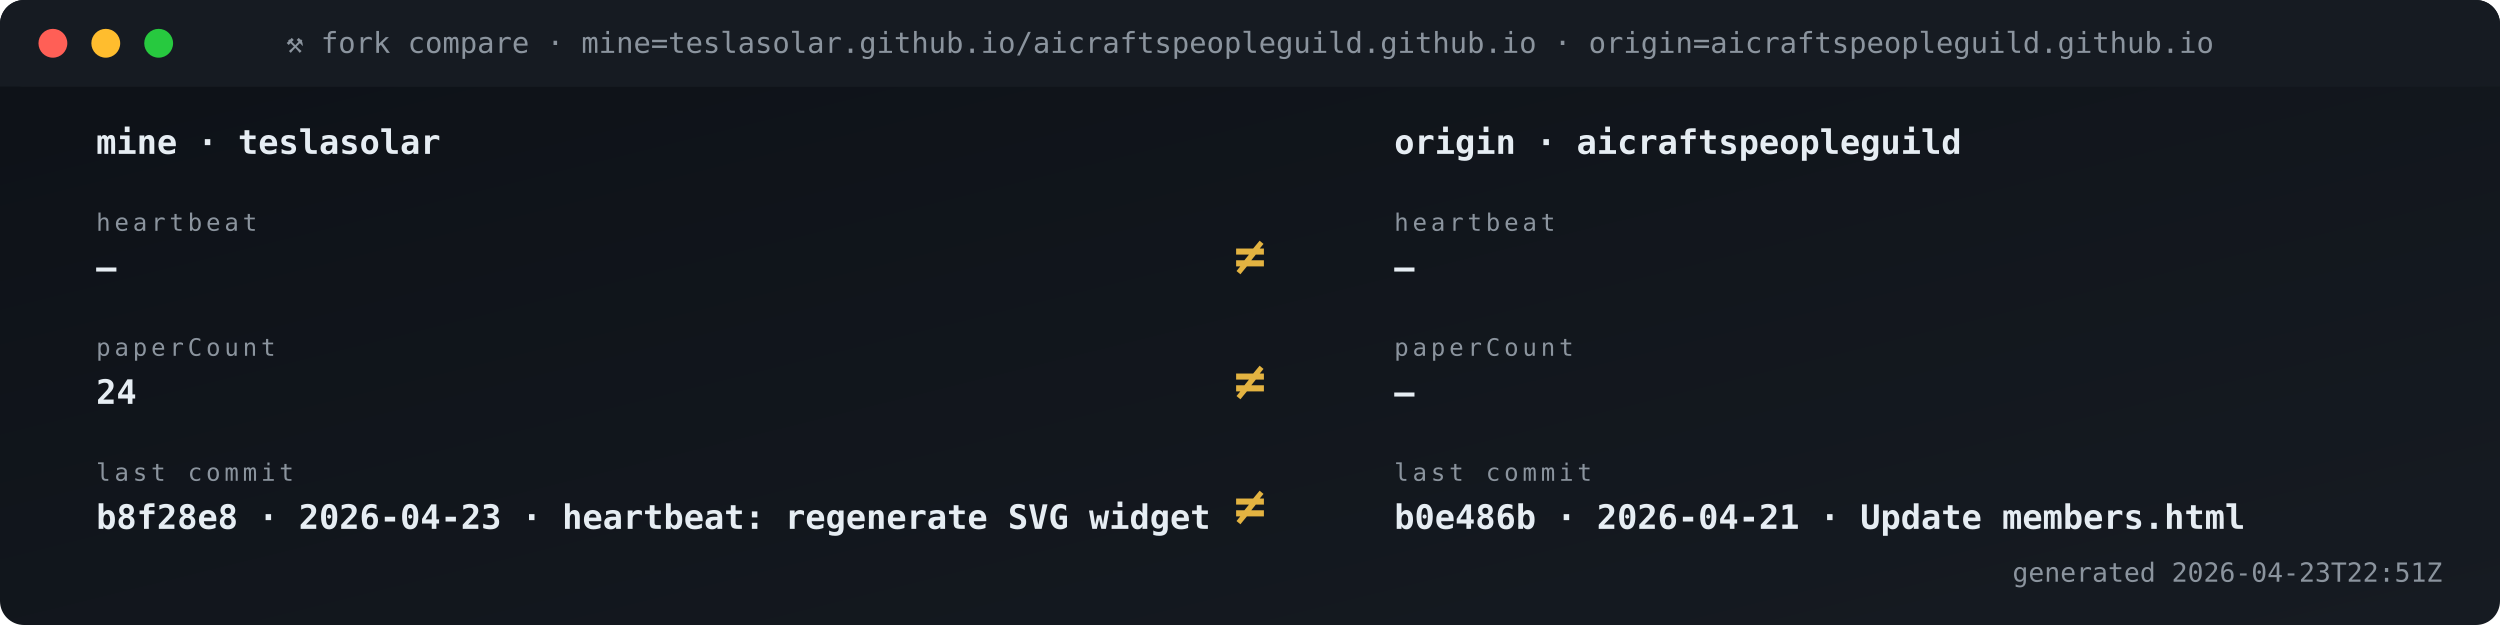
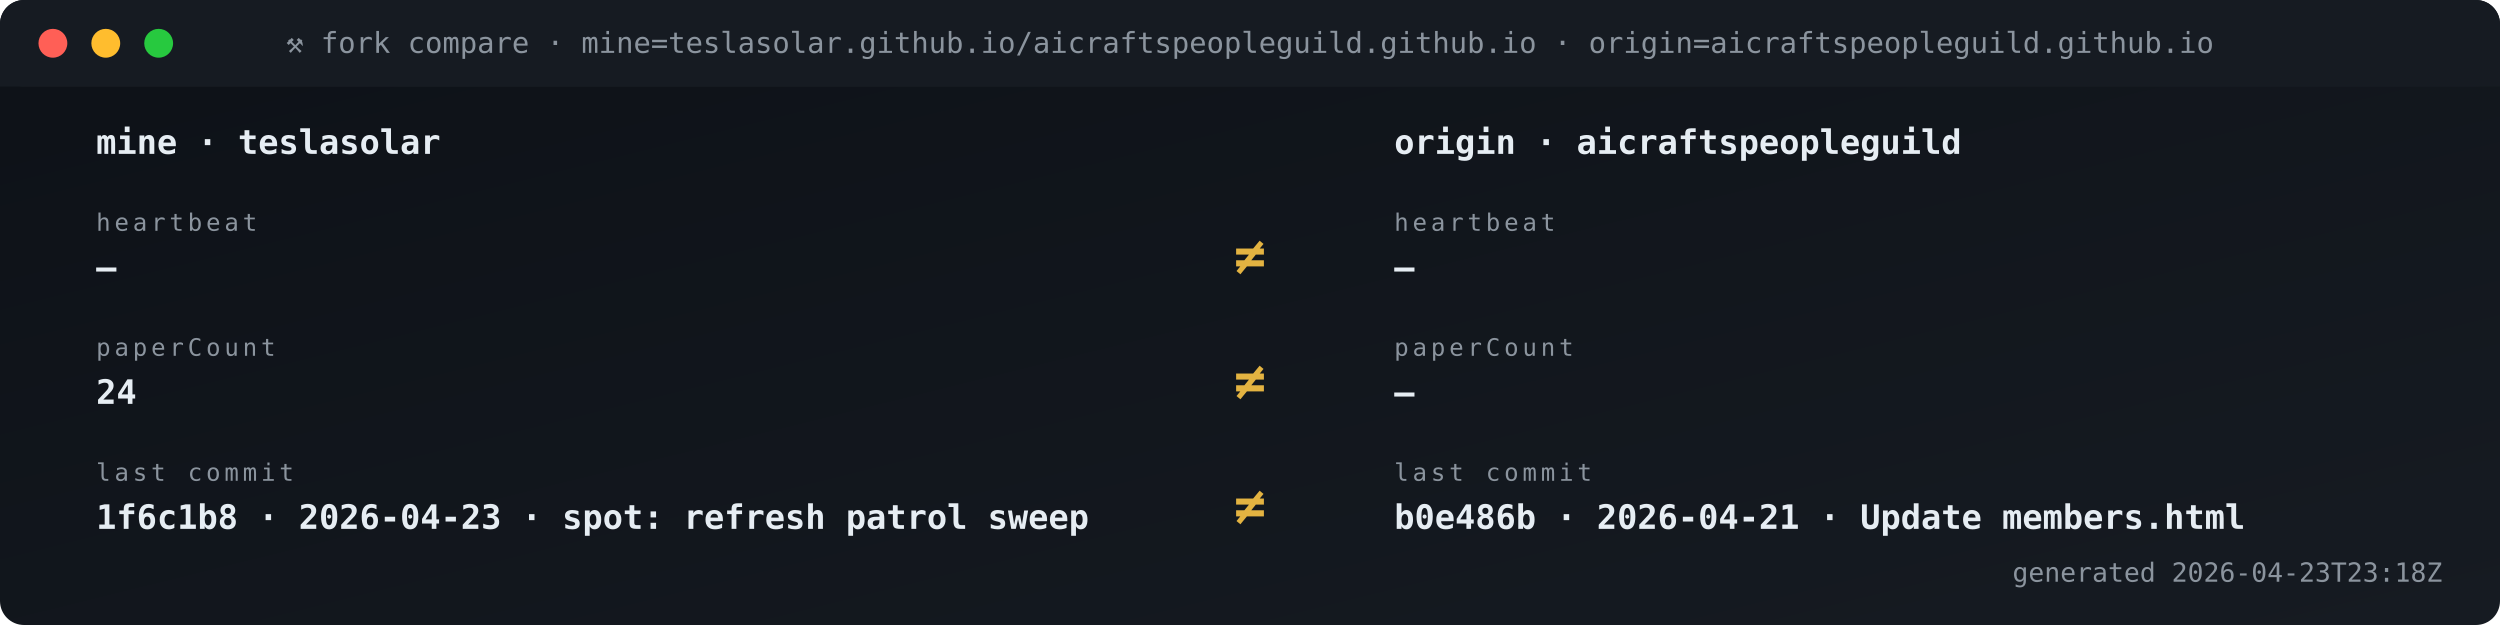
<svg xmlns="http://www.w3.org/2000/svg" viewBox="0 0 1040 260" width="1040" height="260" role="img" aria-label="Fork vs origin compare">
  <defs>
    <linearGradient id="gBg" x1="0" x2="1" y1="0" y2="1">
      <stop offset="0" stop-color="#0d1117" />
      <stop offset="1" stop-color="#161b22" />
    </linearGradient>
    <style>
      .t{font-family:'SFMono-Regular',Consolas,monospace}
      .lb{fill:#8b949e;font-size:10px;text-transform:uppercase;letter-spacing:1.6px}
      .va{fill:#e6edf3;font-size:20px;font-weight:700}
      .vs{fill:#e6edf3;font-size:14px;font-weight:600}
      .lo{fill:#79c0ff;font-size:11px}
      .sub{fill:#8b949e;font-size:11px}
      .g{fill:#3fb950} .a{fill:#e3b341} .r{fill:#f85149}
      .p{fill:#a371f7} .o{fill:#f0883e}
      .pulse{animation:plz 1.8s ease-out infinite}
      @keyframes plz{
        0%{transform:scale(1);opacity:.85}
        45%{transform:scale(1.35);opacity:.3}
        100%{transform:scale(1.8);opacity:0}
      }
      .spin{animation:sp 4s linear infinite;transform-origin:center}
      @keyframes sp{from{transform:rotate(0)}to{transform:rotate(360deg)}}
    </style>
  </defs>
  <rect width="1040" height="260" rx="10" fill="url(#gBg)" />
  <rect x="0" y="0" width="1040" height="36" rx="10" fill="#161b22" />
  <rect x="0" y="26" width="1040" height="10" fill="#161b22" />
  <circle cx="22" cy="18" r="6" fill="#ff5f56" />
  <circle cx="44" cy="18" r="6" fill="#ffbd2e" />
  <circle cx="66" cy="18" r="6" fill="#27c93f" />
  <text x="520" y="22" text-anchor="middle" class="t" font-size="12" fill="#8b949e">⚒ fork compare · mine=teslasolar.github.io/aicraftspeopleguild.github.io  ·  origin=aicraftspeopleguild.github.io</text>
  <text x="40" y="64" class="t vs">mine  ·  teslasolar</text>
  <text x="580" y="64" class="t vs">origin  ·  aicraftspeopleguild</text>
  <text x="40" y="96" class="t lb">heartbeat</text>
  <text x="40" y="116" class="t vs">—</text>
  <text x="580" y="96" class="t lb">heartbeat</text>
  <text x="580" y="116" class="t vs">—</text>
  <text x="520" y="114" text-anchor="middle" class="t" font-size="22" font-weight="700" fill="#e3b341">≠</text>
  <text x="40" y="148" class="t lb">paperCount</text>
  <text x="40" y="168" class="t vs">24</text>
  <text x="580" y="148" class="t lb">paperCount</text>
  <text x="580" y="168" class="t vs">—</text>
  <text x="520" y="166" text-anchor="middle" class="t" font-size="22" font-weight="700" fill="#e3b341">≠</text>
  <text x="40" y="200" class="t lb">last commit</text>
-   <text x="40" y="220" class="t vs">b8f28e8 · 2026-04-23 · heartbeat: regenerate SVG widget </text>
+   <text x="40" y="220" class="t vs">1f6c1b8 · 2026-04-23 · spot: refresh patrol sweep</text>
  <text x="580" y="200" class="t lb">last commit</text>
  <text x="580" y="220" class="t vs">b0e486b · 2026-04-21 · Update members.html</text>
  <text x="520" y="218" text-anchor="middle" class="t" font-size="22" font-weight="700" fill="#e3b341">≠</text>
-   <text x="1016" y="242" text-anchor="end" class="t sub">generated 2026-04-23T22:51Z</text>
+   <text x="1016" y="242" text-anchor="end" class="t sub">generated 2026-04-23T23:18Z</text>
</svg>
